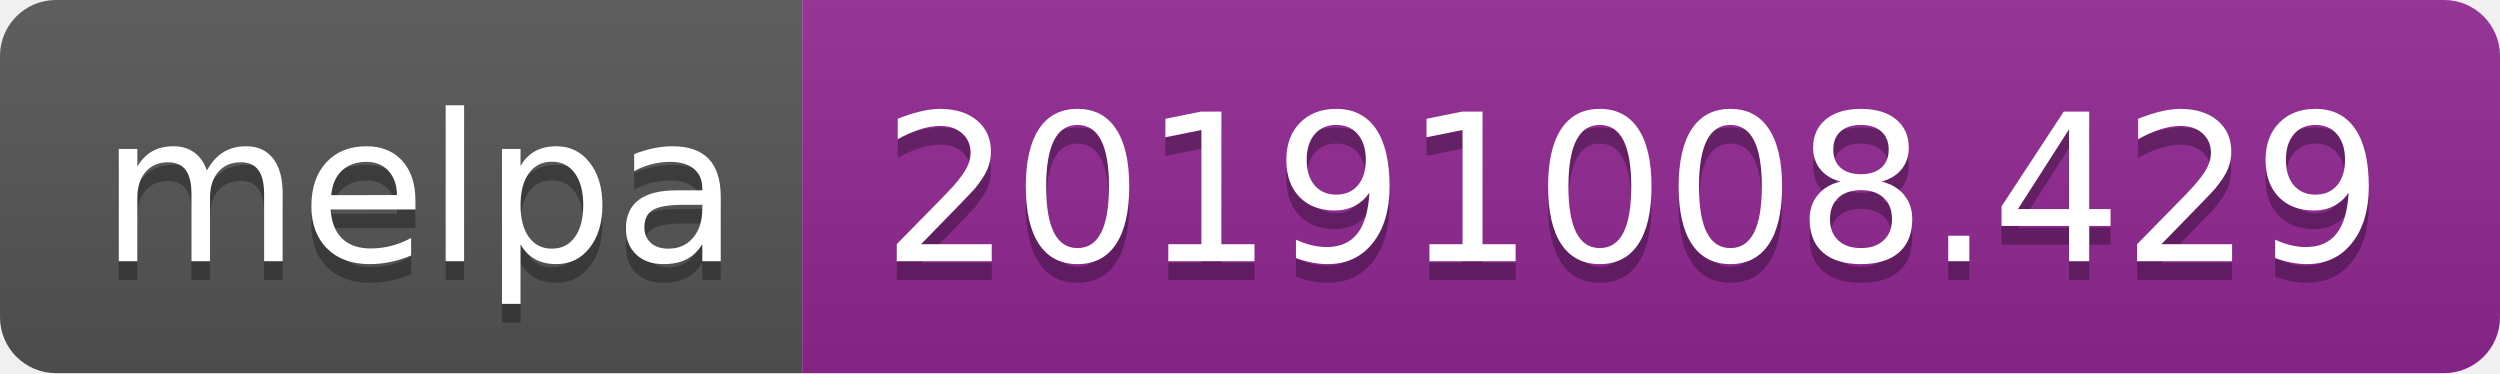
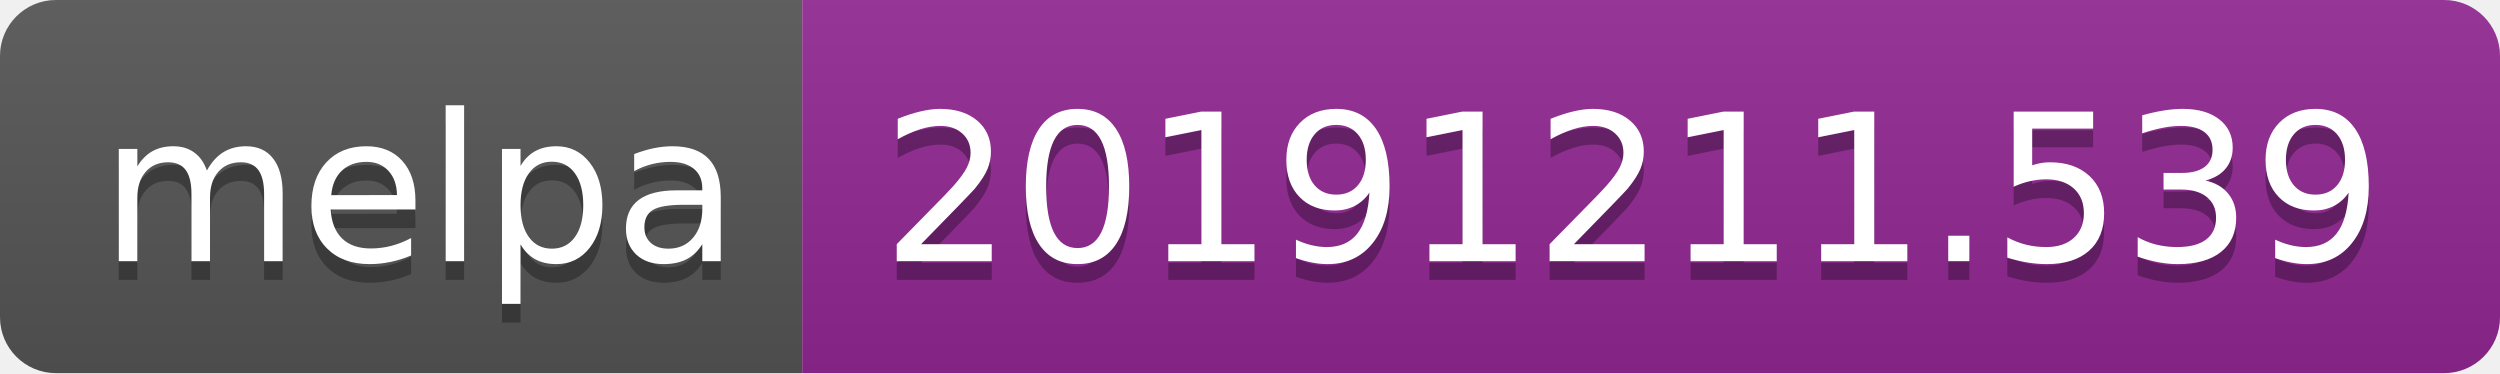
<svg xmlns="http://www.w3.org/2000/svg" width="134" height="20">
  <linearGradient id="b" x2="0" y2="100%">
    <stop offset="0" stop-color="#bbb" stop-opacity=".1" />
    <stop offset="1" stop-opacity=".1" />
  </linearGradient>
  <clipPath id="a">
    <rect width="134" height="20" rx="3" fill="#fff" />
  </clipPath>
  <g clip-path="url(#a)">
    <path fill="#555" d="M0 0h43v20H0z" />
    <path fill="#922793" d="M43 0h91v20H43z" />
    <path fill="url(#b)" d="M0 0h134v20H0z" />
  </g>
  <g fill="#fff" text-anchor="middle" font-family="DejaVu Sans,Verdana,Geneva,sans-serif" font-size="110">
    <text x="225" y="150" fill="#010101" fill-opacity=".3" transform="scale(.1)" textLength="330">melpa</text>
    <text x="225" y="140" transform="scale(.1)" textLength="330">melpa</text>
-     <text x="875" y="150" fill="#010101" fill-opacity=".3" transform="scale(.1)" textLength="810">20191008.429</text>
-     <text x="875" y="140" transform="scale(.1)" textLength="810">20191008.429</text>
+     <text x="875" y="150" fill="#010101" fill-opacity=".3" transform="scale(.1)" textLength="810">20191211.539</text>
+     <text x="875" y="140" transform="scale(.1)" textLength="810">20191211.539</text>
  </g>
</svg>
